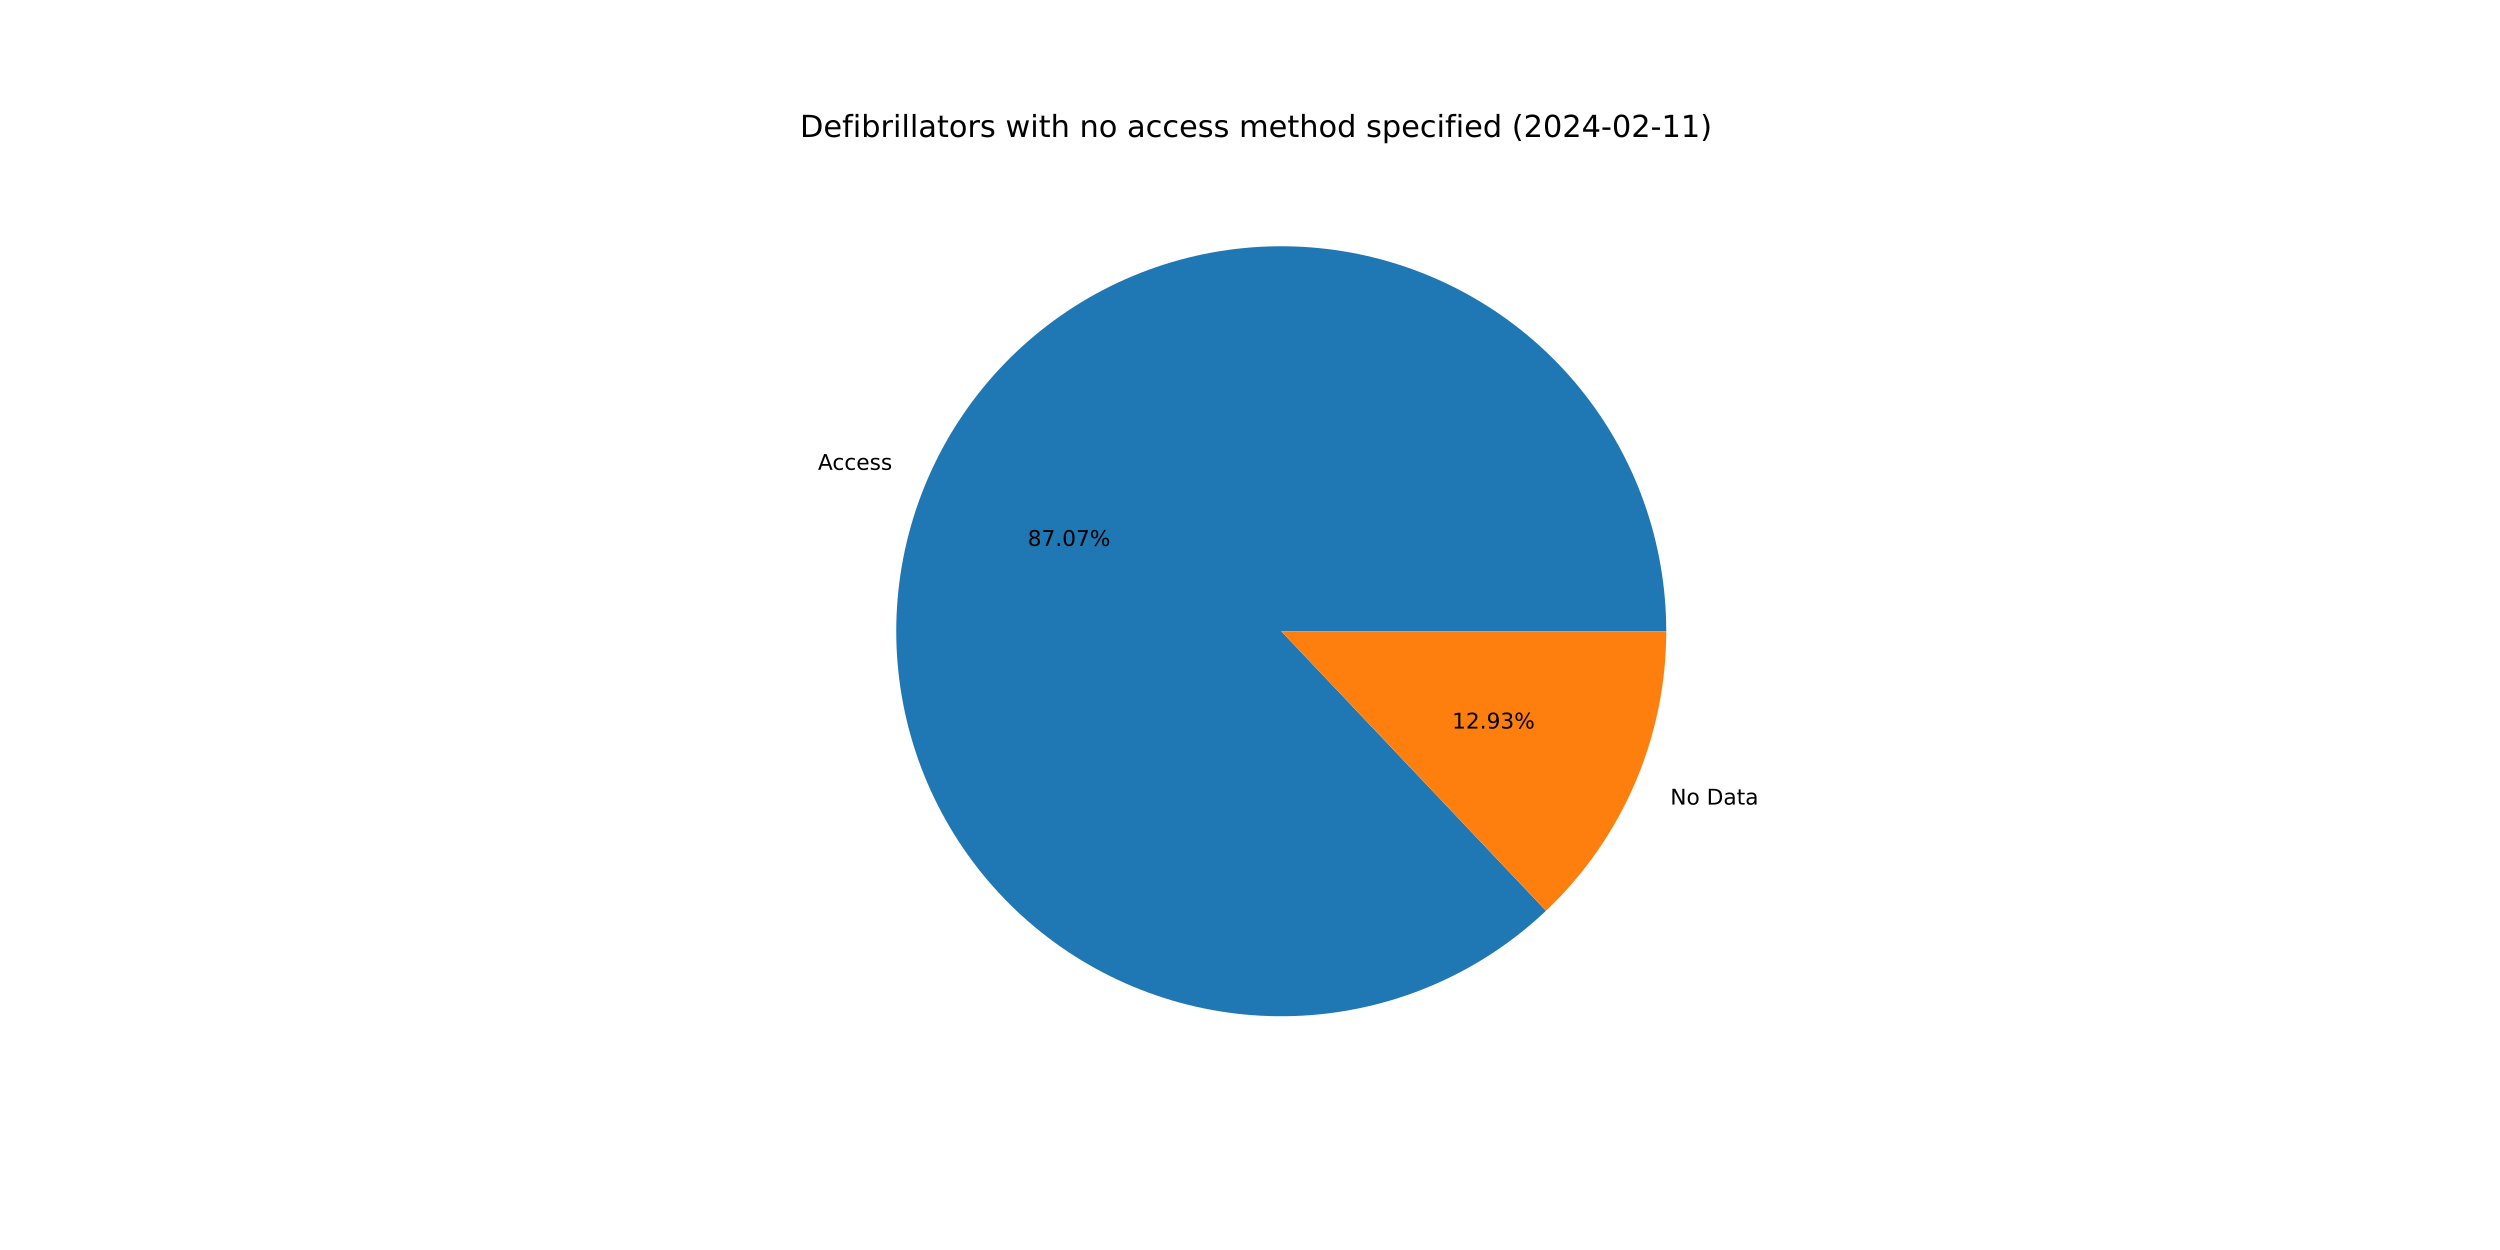
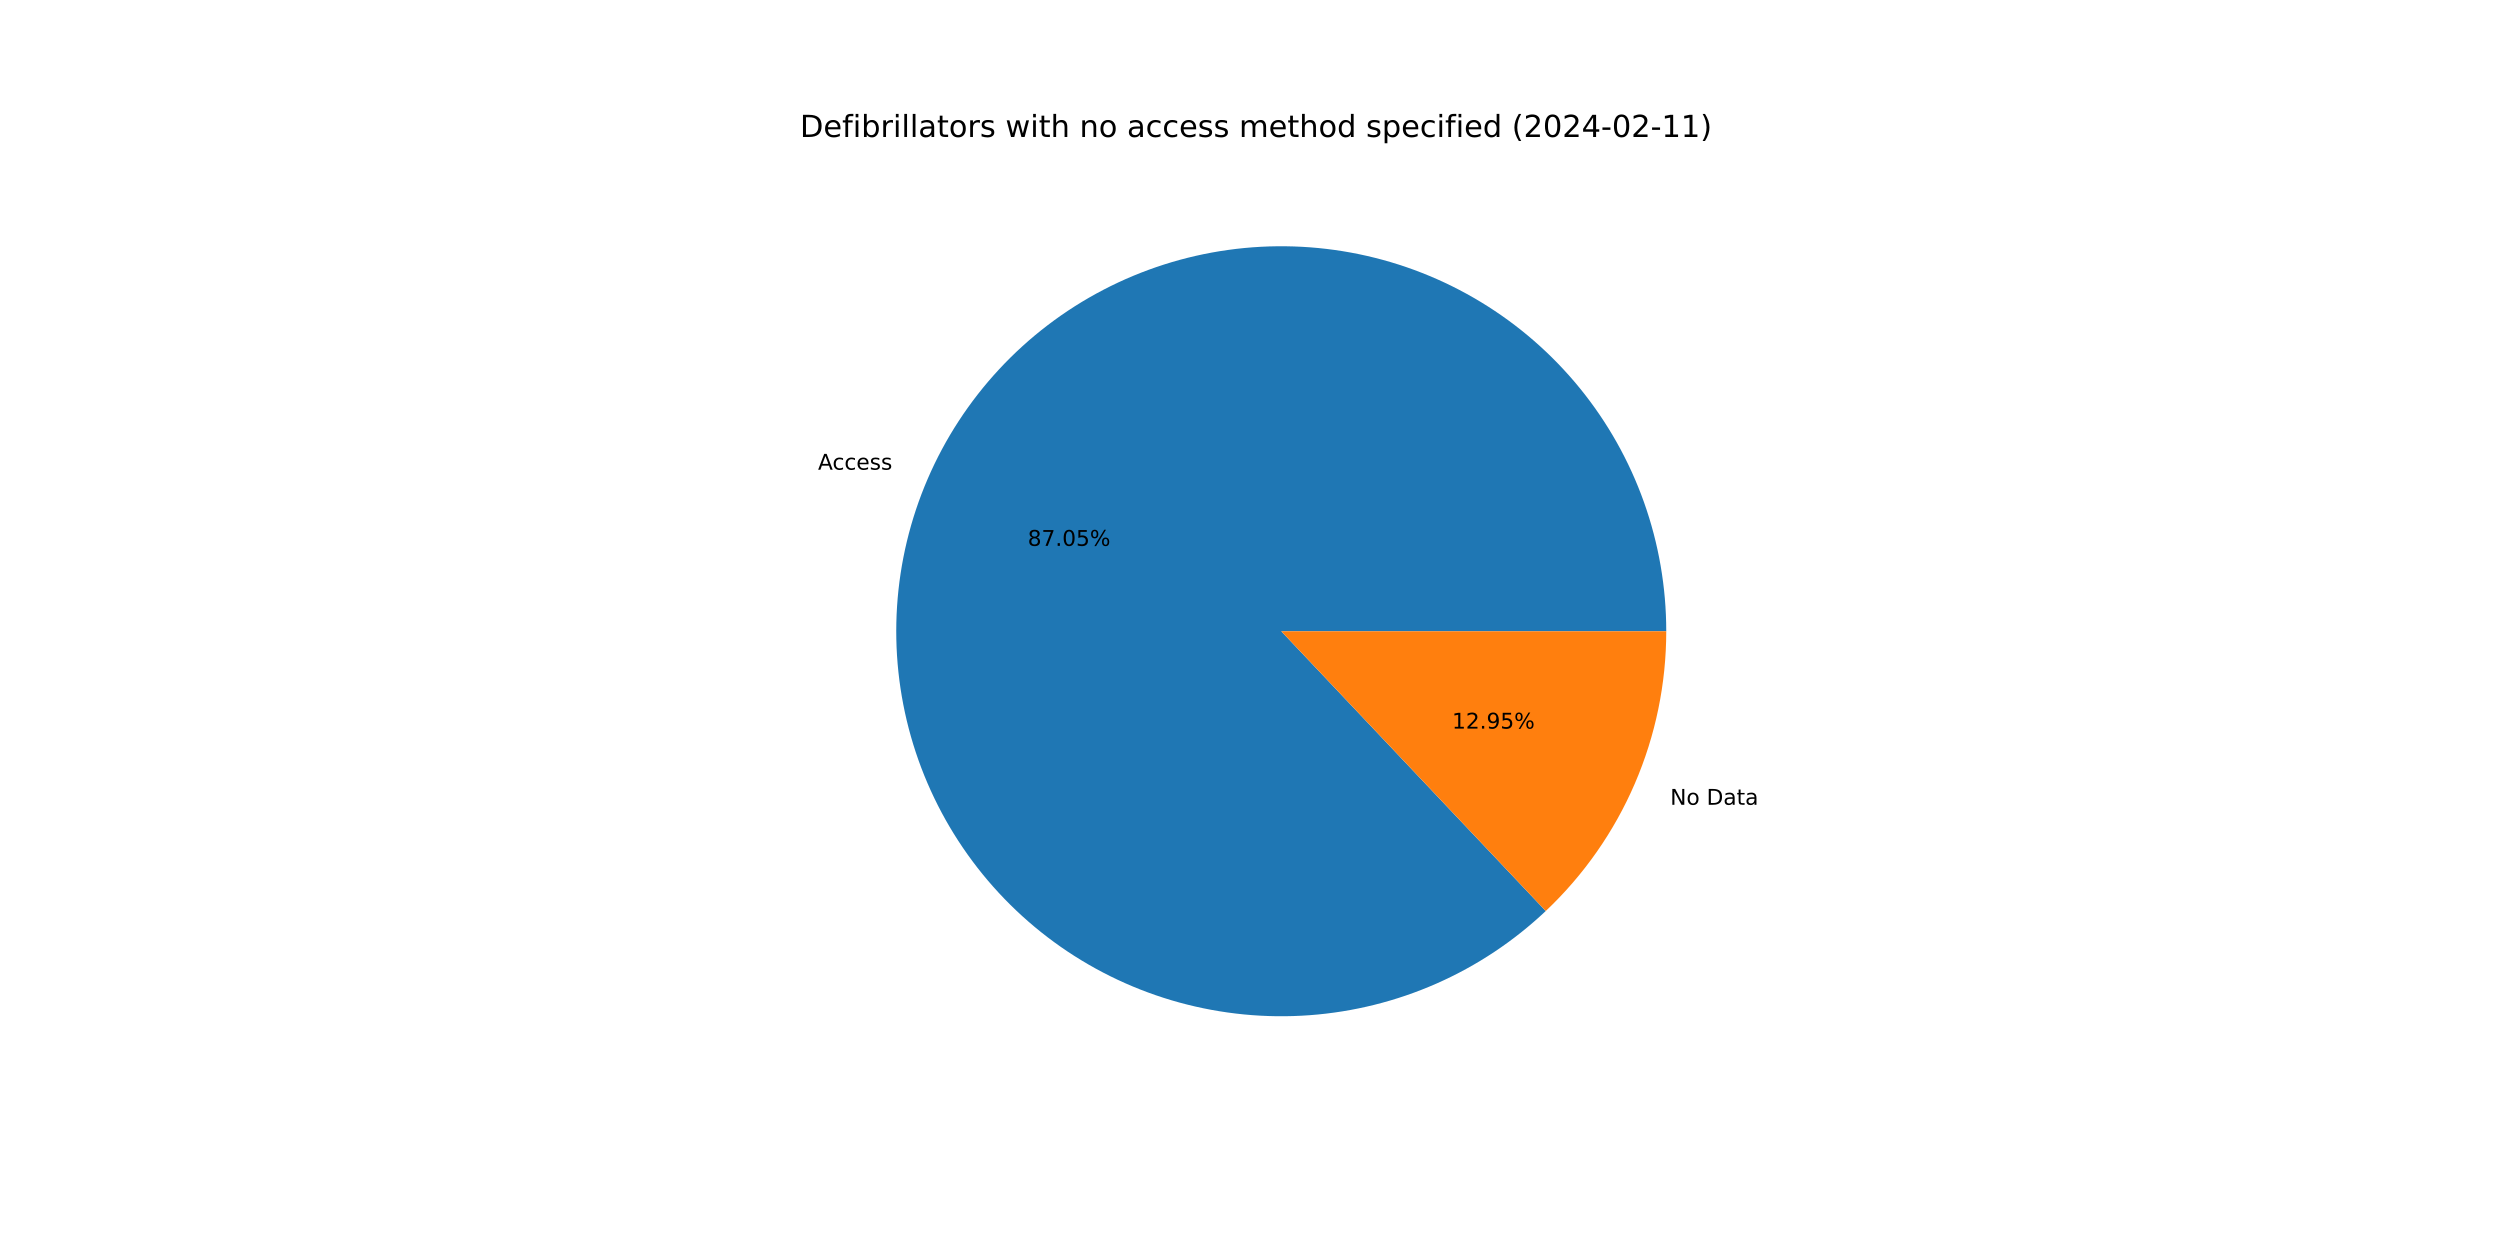
<svg xmlns="http://www.w3.org/2000/svg" xmlns:xlink="http://www.w3.org/1999/xlink" width="1152pt" height="576pt" viewBox="0 0 1152 576" version="1.1">
  <defs>
    <style type="text/css">*{stroke-linejoin: round; stroke-linecap: butt}</style>
  </defs>
  <g id="figure_1">
    <g id="patch_1">
      <path d="M 0 576  L 1152 576  L 1152 0  L 0 0  z " style="fill: #ffffff" />
    </g>
    <g id="axes_1">
      <g id="patch_2">
-         <path d="M 767.808 290.88  C 767.808 270.612 764.335 250.492 757.539 231.397  C 750.743 212.302 740.725 194.512 727.92 178.801  C 715.115 163.089 699.712 149.688 682.381 139.179  C 665.05 128.671 646.045 121.21 626.193 117.12  C 606.342 113.031 585.935 112.374 565.862 115.177  C 545.788 117.981 526.343 124.203 508.371 133.575  C 490.399 142.947 474.166 155.329 460.377 170.184  C 446.587 185.039 435.445 202.147 427.435 220.766  C 419.425 239.384 414.664 259.238 413.36 279.464  C 412.055 299.691 414.227 319.992 419.78 339.485  C 425.333 358.978 434.186 377.376 445.953 393.878  C 457.72 410.381 472.229 424.746 488.848 436.348  C 505.468 447.95 523.953 456.618 543.5 461.976  C 563.048 467.335 583.369 469.304 603.582 467.798  C 623.794 466.292 643.6 461.333 662.137 453.137  C 680.674 444.941 697.671 433.629 712.388 419.692  L 590.4 290.88  L 767.808 290.88  z " style="fill: #1f77b4" />
+         <path d="M 767.808 290.88  C 767.808 270.615 764.336 250.498 757.542 231.406  C 750.748 212.313 740.733 194.525 727.932 178.815  C 715.131 163.105 699.732 149.703 682.404 139.194  C 665.077 128.684 646.077 121.22 626.229 117.128  C 606.381 113.035 585.978 112.373 565.907 115.171  C 545.836 117.969 526.392 124.185 508.42 133.55  C 490.448 142.914 474.213 155.289 460.42 170.137  C 446.628 184.984 435.481 202.086 427.464 220.698  C 419.447 239.31 414.678 259.159 413.365 279.382  C 412.052 299.605 414.213 319.904 419.755 339.397  C 425.297 358.889 434.138 377.289 445.894 393.796  C 457.65 410.303 472.148 424.674 488.758 436.285  C 505.368 447.895 523.844 456.574 543.385 461.945  C 562.926 467.315 583.243 469.298 603.454 467.807  C 623.664 466.316 643.47 461.373 662.011 453.193  C 680.552 445.013 697.555 433.716 712.281 419.793  L 590.4 290.88  L 767.808 290.88  z " style="fill: #1f77b4" />
      </g>
      <g id="patch_3">
-         <path d="M 712.388 419.692  C 729.893 403.115 743.837 383.141 753.365 360.994  C 762.893 338.848 767.808 314.989 767.808 290.88  L 590.4 290.88  L 712.388 419.692  z " style="fill: #ff7f0e" />
+         <path d="M 712.281 419.793  C 729.818 403.213 743.789 383.227 753.336 361.062  C 762.883 338.896 767.808 315.014 767.808 290.88  L 590.4 290.88  L 712.281 419.793  z " style="fill: #ff7f0e" />
      </g>
      <g id="matplotlib.axis_1" />
      <g id="matplotlib.axis_2" />
      <g id="text_1">
-         <g transform="translate(376.9042 216.5136)scale(0.1 -0.1)">
+         <g transform="translate(376.9361 216.4395)scale(0.1 -0.1)">
          <defs>
            <path id="DejaVuSans-41" d="M 2188 4044  L 1331 1722  L 3047 1722  L 2188 4044  z M 1831 4666  L 2547 4666  L 4325 0  L 3669 0  L 3244 1197  L 1141 1197  L 716 0  L 50 0  L 1831 4666  z " transform="scale(0.015625)" />
            <path id="DejaVuSans-63" d="M 3122 3366  L 3122 2828  Q 2878 2963 2633 3030  Q 2388 3097 2138 3097  Q 1578 3097 1268 2742  Q 959 2388 959 1747  Q 959 1106 1268 751  Q 1578 397 2138 397  Q 2388 397 2633 464  Q 2878 531 3122 666  L 3122 134  Q 2881 22 2623 -34  Q 2366 -91 2075 -91  Q 1284 -91 818 406  Q 353 903 353 1747  Q 353 2603 823 3093  Q 1294 3584 2113 3584  Q 2378 3584 2631 3529  Q 2884 3475 3122 3366  z " transform="scale(0.015625)" />
            <path id="DejaVuSans-65" d="M 3597 1894  L 3597 1613  L 953 1613  Q 991 1019 1311 708  Q 1631 397 2203 397  Q 2534 397 2845 478  Q 3156 559 3463 722  L 3463 178  Q 3153 47 2828 -22  Q 2503 -91 2169 -91  Q 1331 -91 842 396  Q 353 884 353 1716  Q 353 2575 817 3079  Q 1281 3584 2069 3584  Q 2775 3584 3186 3129  Q 3597 2675 3597 1894  z M 3022 2063  Q 3016 2534 2758 2815  Q 2500 3097 2075 3097  Q 1594 3097 1305 2825  Q 1016 2553 972 2059  L 3022 2063  z " transform="scale(0.015625)" />
            <path id="DejaVuSans-73" d="M 2834 3397  L 2834 2853  Q 2591 2978 2328 3040  Q 2066 3103 1784 3103  Q 1356 3103 1142 2972  Q 928 2841 928 2578  Q 928 2378 1081 2264  Q 1234 2150 1697 2047  L 1894 2003  Q 2506 1872 2764 1633  Q 3022 1394 3022 966  Q 3022 478 2636 193  Q 2250 -91 1575 -91  Q 1294 -91 989 -36  Q 684 19 347 128  L 347 722  Q 666 556 975 473  Q 1284 391 1588 391  Q 1994 391 2212 530  Q 2431 669 2431 922  Q 2431 1156 2273 1281  Q 2116 1406 1581 1522  L 1381 1569  Q 847 1681 609 1914  Q 372 2147 372 2553  Q 372 3047 722 3315  Q 1072 3584 1716 3584  Q 2034 3584 2315 3537  Q 2597 3491 2834 3397  z " transform="scale(0.015625)" />
          </defs>
          <use xlink:href="#DejaVuSans-41" />
          <use xlink:href="#DejaVuSans-63" x="66.658" />
          <use xlink:href="#DejaVuSans-63" x="121.639" />
          <use xlink:href="#DejaVuSans-65" x="176.619" />
          <use xlink:href="#DejaVuSans-73" x="238.143" />
          <use xlink:href="#DejaVuSans-73" x="290.242" />
        </g>
      </g>
      <g id="text_2">
-         <g transform="translate(473.5562 251.5708)scale(0.1 -0.1)">
+         <g transform="translate(473.5736 251.5303)scale(0.1 -0.1)">
          <defs>
            <path id="DejaVuSans-38" d="M 2034 2216  Q 1584 2216 1326 1975  Q 1069 1734 1069 1313  Q 1069 891 1326 650  Q 1584 409 2034 409  Q 2484 409 2743 651  Q 3003 894 3003 1313  Q 3003 1734 2745 1975  Q 2488 2216 2034 2216  z M 1403 2484  Q 997 2584 770 2862  Q 544 3141 544 3541  Q 544 4100 942 4425  Q 1341 4750 2034 4750  Q 2731 4750 3128 4425  Q 3525 4100 3525 3541  Q 3525 3141 3298 2862  Q 3072 2584 2669 2484  Q 3125 2378 3379 2068  Q 3634 1759 3634 1313  Q 3634 634 3220 271  Q 2806 -91 2034 -91  Q 1263 -91 848 271  Q 434 634 434 1313  Q 434 1759 690 2068  Q 947 2378 1403 2484  z M 1172 3481  Q 1172 3119 1398 2916  Q 1625 2713 2034 2713  Q 2441 2713 2670 2916  Q 2900 3119 2900 3481  Q 2900 3844 2670 4047  Q 2441 4250 2034 4250  Q 1625 4250 1398 4047  Q 1172 3844 1172 3481  z " transform="scale(0.015625)" />
            <path id="DejaVuSans-37" d="M 525 4666  L 3525 4666  L 3525 4397  L 1831 0  L 1172 0  L 2766 4134  L 525 4134  L 525 4666  z " transform="scale(0.015625)" />
            <path id="DejaVuSans-2e" d="M 684 794  L 1344 794  L 1344 0  L 684 0  L 684 794  z " transform="scale(0.015625)" />
            <path id="DejaVuSans-30" d="M 2034 4250  Q 1547 4250 1301 3770  Q 1056 3291 1056 2328  Q 1056 1369 1301 889  Q 1547 409 2034 409  Q 2525 409 2770 889  Q 3016 1369 3016 2328  Q 3016 3291 2770 3770  Q 2525 4250 2034 4250  z M 2034 4750  Q 2819 4750 3233 4129  Q 3647 3509 3647 2328  Q 3647 1150 3233 529  Q 2819 -91 2034 -91  Q 1250 -91 836 529  Q 422 1150 422 2328  Q 422 3509 836 4129  Q 1250 4750 2034 4750  z " transform="scale(0.015625)" />
+             <path id="DejaVuSans-35" d="M 691 4666  L 3169 4666  L 3169 4134  L 1269 4134  L 1269 2991  Q 1406 3038 1543 3061  Q 1681 3084 1819 3084  Q 2600 3084 3056 2656  Q 3513 2228 3513 1497  Q 3513 744 3044 326  Q 2575 -91 1722 -91  Q 1428 -91 1123 -41  Q 819 9 494 109  L 494 744  Q 775 591 1075 516  Q 1375 441 1709 441  Q 2250 441 2565 725  Q 2881 1009 2881 1497  Q 2881 1984 2565 2268  Q 2250 2553 1709 2553  Q 1456 2553 1204 2497  Q 953 2441 691 2322  L 691 4666  z " transform="scale(0.015625)" />
            <path id="DejaVuSans-25" d="M 4653 2053  Q 4381 2053 4226 1822  Q 4072 1591 4072 1178  Q 4072 772 4226 539  Q 4381 306 4653 306  Q 4919 306 5073 539  Q 5228 772 5228 1178  Q 5228 1588 5073 1820  Q 4919 2053 4653 2053  z M 4653 2450  Q 5147 2450 5437 2106  Q 5728 1763 5728 1178  Q 5728 594 5436 251  Q 5144 -91 4653 -91  Q 4153 -91 3862 251  Q 3572 594 3572 1178  Q 3572 1766 3864 2108  Q 4156 2450 4653 2450  z M 1428 4353  Q 1159 4353 1004 4120  Q 850 3888 850 3481  Q 850 3069 1003 2837  Q 1156 2606 1428 2606  Q 1700 2606 1854 2837  Q 2009 3069 2009 3481  Q 2009 3884 1853 4118  Q 1697 4353 1428 4353  z M 4250 4750  L 4750 4750  L 1831 -91  L 1331 -91  L 4250 4750  z M 1428 4750  Q 1922 4750 2215 4408  Q 2509 4066 2509 3481  Q 2509 2891 2217 2550  Q 1925 2209 1428 2209  Q 931 2209 642 2551  Q 353 2894 353 3481  Q 353 4063 643 4406  Q 934 4750 1428 4750  z " transform="scale(0.015625)" />
          </defs>
          <use xlink:href="#DejaVuSans-38" />
          <use xlink:href="#DejaVuSans-37" x="63.623" />
          <use xlink:href="#DejaVuSans-2e" x="127.246" />
          <use xlink:href="#DejaVuSans-30" x="159.033" />
-           <use xlink:href="#DejaVuSans-37" x="222.656" />
+           <use xlink:href="#DejaVuSans-35" x="222.656" />
          <use xlink:href="#DejaVuSans-25" x="286.279" />
        </g>
      </g>
      <g id="text_3">
-         <g transform="translate(769.6615 370.7651)scale(0.1 -0.1)">
+         <g transform="translate(769.6296 370.8393)scale(0.1 -0.1)">
          <defs>
            <path id="DejaVuSans-4e" d="M 628 4666  L 1478 4666  L 3547 763  L 3547 4666  L 4159 4666  L 4159 0  L 3309 0  L 1241 3903  L 1241 0  L 628 0  L 628 4666  z " transform="scale(0.015625)" />
            <path id="DejaVuSans-6f" d="M 1959 3097  Q 1497 3097 1228 2736  Q 959 2375 959 1747  Q 959 1119 1226 758  Q 1494 397 1959 397  Q 2419 397 2687 759  Q 2956 1122 2956 1747  Q 2956 2369 2687 2733  Q 2419 3097 1959 3097  z M 1959 3584  Q 2709 3584 3137 3096  Q 3566 2609 3566 1747  Q 3566 888 3137 398  Q 2709 -91 1959 -91  Q 1206 -91 779 398  Q 353 888 353 1747  Q 353 2609 779 3096  Q 1206 3584 1959 3584  z " transform="scale(0.015625)" />
            <path id="DejaVuSans-20" transform="scale(0.015625)" />
            <path id="DejaVuSans-44" d="M 1259 4147  L 1259 519  L 2022 519  Q 2988 519 3436 956  Q 3884 1394 3884 2338  Q 3884 3275 3436 3711  Q 2988 4147 2022 4147  L 1259 4147  z M 628 4666  L 1925 4666  Q 3281 4666 3915 4102  Q 4550 3538 4550 2338  Q 4550 1131 3912 565  Q 3275 0 1925 0  L 628 0  L 628 4666  z " transform="scale(0.015625)" />
            <path id="DejaVuSans-61" d="M 2194 1759  Q 1497 1759 1228 1600  Q 959 1441 959 1056  Q 959 750 1161 570  Q 1363 391 1709 391  Q 2188 391 2477 730  Q 2766 1069 2766 1631  L 2766 1759  L 2194 1759  z M 3341 1997  L 3341 0  L 2766 0  L 2766 531  Q 2569 213 2275 61  Q 1981 -91 1556 -91  Q 1019 -91 701 211  Q 384 513 384 1019  Q 384 1609 779 1909  Q 1175 2209 1959 2209  L 2766 2209  L 2766 2266  Q 2766 2663 2505 2880  Q 2244 3097 1772 3097  Q 1472 3097 1187 3025  Q 903 2953 641 2809  L 641 3341  Q 956 3463 1253 3523  Q 1550 3584 1831 3584  Q 2591 3584 2966 3190  Q 3341 2797 3341 1997  z " transform="scale(0.015625)" />
            <path id="DejaVuSans-74" d="M 1172 4494  L 1172 3500  L 2356 3500  L 2356 3053  L 1172 3053  L 1172 1153  Q 1172 725 1289 603  Q 1406 481 1766 481  L 2356 481  L 2356 0  L 1766 0  Q 1100 0 847 248  Q 594 497 594 1153  L 594 3053  L 172 3053  L 172 3500  L 594 3500  L 594 4494  L 1172 4494  z " transform="scale(0.015625)" />
          </defs>
          <use xlink:href="#DejaVuSans-4e" />
          <use xlink:href="#DejaVuSans-6f" x="74.805" />
          <use xlink:href="#DejaVuSans-20" x="135.986" />
          <use xlink:href="#DejaVuSans-44" x="167.773" />
          <use xlink:href="#DejaVuSans-61" x="244.775" />
          <use xlink:href="#DejaVuSans-74" x="306.055" />
          <use xlink:href="#DejaVuSans-61" x="345.264" />
        </g>
      </g>
      <g id="text_4">
-         <g transform="translate(669.1141 335.708)scale(0.1 -0.1)">
+         <g transform="translate(669.0967 335.7484)scale(0.1 -0.1)">
          <defs>
            <path id="DejaVuSans-31" d="M 794 531  L 1825 531  L 1825 4091  L 703 3866  L 703 4441  L 1819 4666  L 2450 4666  L 2450 531  L 3481 531  L 3481 0  L 794 0  L 794 531  z " transform="scale(0.015625)" />
            <path id="DejaVuSans-32" d="M 1228 531  L 3431 531  L 3431 0  L 469 0  L 469 531  Q 828 903 1448 1529  Q 2069 2156 2228 2338  Q 2531 2678 2651 2914  Q 2772 3150 2772 3378  Q 2772 3750 2511 3984  Q 2250 4219 1831 4219  Q 1534 4219 1204 4116  Q 875 4013 500 3803  L 500 4441  Q 881 4594 1212 4672  Q 1544 4750 1819 4750  Q 2544 4750 2975 4387  Q 3406 4025 3406 3419  Q 3406 3131 3298 2873  Q 3191 2616 2906 2266  Q 2828 2175 2409 1742  Q 1991 1309 1228 531  z " transform="scale(0.015625)" />
            <path id="DejaVuSans-39" d="M 703 97  L 703 672  Q 941 559 1184 500  Q 1428 441 1663 441  Q 2288 441 2617 861  Q 2947 1281 2994 2138  Q 2813 1869 2534 1725  Q 2256 1581 1919 1581  Q 1219 1581 811 2004  Q 403 2428 403 3163  Q 403 3881 828 4315  Q 1253 4750 1959 4750  Q 2769 4750 3195 4129  Q 3622 3509 3622 2328  Q 3622 1225 3098 567  Q 2575 -91 1691 -91  Q 1453 -91 1209 -44  Q 966 3 703 97  z M 1959 2075  Q 2384 2075 2632 2365  Q 2881 2656 2881 3163  Q 2881 3666 2632 3958  Q 2384 4250 1959 4250  Q 1534 4250 1286 3958  Q 1038 3666 1038 3163  Q 1038 2656 1286 2365  Q 1534 2075 1959 2075  z " transform="scale(0.015625)" />
-             <path id="DejaVuSans-33" d="M 2597 2516  Q 3050 2419 3304 2112  Q 3559 1806 3559 1356  Q 3559 666 3084 287  Q 2609 -91 1734 -91  Q 1441 -91 1130 -33  Q 819 25 488 141  L 488 750  Q 750 597 1062 519  Q 1375 441 1716 441  Q 2309 441 2620 675  Q 2931 909 2931 1356  Q 2931 1769 2642 2001  Q 2353 2234 1838 2234  L 1294 2234  L 1294 2753  L 1863 2753  Q 2328 2753 2575 2939  Q 2822 3125 2822 3475  Q 2822 3834 2567 4026  Q 2313 4219 1838 4219  Q 1578 4219 1281 4162  Q 984 4106 628 3988  L 628 4550  Q 988 4650 1302 4700  Q 1616 4750 1894 4750  Q 2613 4750 3031 4423  Q 3450 4097 3450 3541  Q 3450 3153 3228 2886  Q 3006 2619 2597 2516  z " transform="scale(0.015625)" />
          </defs>
          <use xlink:href="#DejaVuSans-31" />
          <use xlink:href="#DejaVuSans-32" x="63.623" />
          <use xlink:href="#DejaVuSans-2e" x="127.246" />
          <use xlink:href="#DejaVuSans-39" x="159.033" />
-           <use xlink:href="#DejaVuSans-33" x="222.656" />
+           <use xlink:href="#DejaVuSans-35" x="222.656" />
          <use xlink:href="#DejaVuSans-25" x="286.279" />
        </g>
      </g>
      <g id="text_5">
        <g transform="translate(368.64 63.12)scale(0.14 -0.14)">
          <defs>
            <path id="DejaVuSans-66" d="M 2375 4863  L 2375 4384  L 1825 4384  Q 1516 4384 1395 4259  Q 1275 4134 1275 3809  L 1275 3500  L 2222 3500  L 2222 3053  L 1275 3053  L 1275 0  L 697 0  L 697 3053  L 147 3053  L 147 3500  L 697 3500  L 697 3744  Q 697 4328 969 4595  Q 1241 4863 1831 4863  L 2375 4863  z " transform="scale(0.015625)" />
            <path id="DejaVuSans-69" d="M 603 3500  L 1178 3500  L 1178 0  L 603 0  L 603 3500  z M 603 4863  L 1178 4863  L 1178 4134  L 603 4134  L 603 4863  z " transform="scale(0.015625)" />
            <path id="DejaVuSans-62" d="M 3116 1747  Q 3116 2381 2855 2742  Q 2594 3103 2138 3103  Q 1681 3103 1420 2742  Q 1159 2381 1159 1747  Q 1159 1113 1420 752  Q 1681 391 2138 391  Q 2594 391 2855 752  Q 3116 1113 3116 1747  z M 1159 2969  Q 1341 3281 1617 3432  Q 1894 3584 2278 3584  Q 2916 3584 3314 3078  Q 3713 2572 3713 1747  Q 3713 922 3314 415  Q 2916 -91 2278 -91  Q 1894 -91 1617 61  Q 1341 213 1159 525  L 1159 0  L 581 0  L 581 4863  L 1159 4863  L 1159 2969  z " transform="scale(0.015625)" />
            <path id="DejaVuSans-72" d="M 2631 2963  Q 2534 3019 2420 3045  Q 2306 3072 2169 3072  Q 1681 3072 1420 2755  Q 1159 2438 1159 1844  L 1159 0  L 581 0  L 581 3500  L 1159 3500  L 1159 2956  Q 1341 3275 1631 3429  Q 1922 3584 2338 3584  Q 2397 3584 2469 3576  Q 2541 3569 2628 3553  L 2631 2963  z " transform="scale(0.015625)" />
            <path id="DejaVuSans-6c" d="M 603 4863  L 1178 4863  L 1178 0  L 603 0  L 603 4863  z " transform="scale(0.015625)" />
            <path id="DejaVuSans-77" d="M 269 3500  L 844 3500  L 1563 769  L 2278 3500  L 2956 3500  L 3675 769  L 4391 3500  L 4966 3500  L 4050 0  L 3372 0  L 2619 2869  L 1863 0  L 1184 0  L 269 3500  z " transform="scale(0.015625)" />
            <path id="DejaVuSans-68" d="M 3513 2113  L 3513 0  L 2938 0  L 2938 2094  Q 2938 2591 2744 2837  Q 2550 3084 2163 3084  Q 1697 3084 1428 2787  Q 1159 2491 1159 1978  L 1159 0  L 581 0  L 581 4863  L 1159 4863  L 1159 2956  Q 1366 3272 1645 3428  Q 1925 3584 2291 3584  Q 2894 3584 3203 3211  Q 3513 2838 3513 2113  z " transform="scale(0.015625)" />
            <path id="DejaVuSans-6e" d="M 3513 2113  L 3513 0  L 2938 0  L 2938 2094  Q 2938 2591 2744 2837  Q 2550 3084 2163 3084  Q 1697 3084 1428 2787  Q 1159 2491 1159 1978  L 1159 0  L 581 0  L 581 3500  L 1159 3500  L 1159 2956  Q 1366 3272 1645 3428  Q 1925 3584 2291 3584  Q 2894 3584 3203 3211  Q 3513 2838 3513 2113  z " transform="scale(0.015625)" />
            <path id="DejaVuSans-6d" d="M 3328 2828  Q 3544 3216 3844 3400  Q 4144 3584 4550 3584  Q 5097 3584 5394 3201  Q 5691 2819 5691 2113  L 5691 0  L 5113 0  L 5113 2094  Q 5113 2597 4934 2840  Q 4756 3084 4391 3084  Q 3944 3084 3684 2787  Q 3425 2491 3425 1978  L 3425 0  L 2847 0  L 2847 2094  Q 2847 2600 2669 2842  Q 2491 3084 2119 3084  Q 1678 3084 1418 2786  Q 1159 2488 1159 1978  L 1159 0  L 581 0  L 581 3500  L 1159 3500  L 1159 2956  Q 1356 3278 1631 3431  Q 1906 3584 2284 3584  Q 2666 3584 2933 3390  Q 3200 3197 3328 2828  z " transform="scale(0.015625)" />
            <path id="DejaVuSans-64" d="M 2906 2969  L 2906 4863  L 3481 4863  L 3481 0  L 2906 0  L 2906 525  Q 2725 213 2448 61  Q 2172 -91 1784 -91  Q 1150 -91 751 415  Q 353 922 353 1747  Q 353 2572 751 3078  Q 1150 3584 1784 3584  Q 2172 3584 2448 3432  Q 2725 3281 2906 2969  z M 947 1747  Q 947 1113 1208 752  Q 1469 391 1925 391  Q 2381 391 2643 752  Q 2906 1113 2906 1747  Q 2906 2381 2643 2742  Q 2381 3103 1925 3103  Q 1469 3103 1208 2742  Q 947 2381 947 1747  z " transform="scale(0.015625)" />
            <path id="DejaVuSans-70" d="M 1159 525  L 1159 -1331  L 581 -1331  L 581 3500  L 1159 3500  L 1159 2969  Q 1341 3281 1617 3432  Q 1894 3584 2278 3584  Q 2916 3584 3314 3078  Q 3713 2572 3713 1747  Q 3713 922 3314 415  Q 2916 -91 2278 -91  Q 1894 -91 1617 61  Q 1341 213 1159 525  z M 3116 1747  Q 3116 2381 2855 2742  Q 2594 3103 2138 3103  Q 1681 3103 1420 2742  Q 1159 2381 1159 1747  Q 1159 1113 1420 752  Q 1681 391 2138 391  Q 2594 391 2855 752  Q 3116 1113 3116 1747  z " transform="scale(0.015625)" />
            <path id="DejaVuSans-28" d="M 1984 4856  Q 1566 4138 1362 3434  Q 1159 2731 1159 2009  Q 1159 1288 1364 580  Q 1569 -128 1984 -844  L 1484 -844  Q 1016 -109 783 600  Q 550 1309 550 2009  Q 550 2706 781 3412  Q 1013 4119 1484 4856  L 1984 4856  z " transform="scale(0.015625)" />
            <path id="DejaVuSans-34" d="M 2419 4116  L 825 1625  L 2419 1625  L 2419 4116  z M 2253 4666  L 3047 4666  L 3047 1625  L 3713 1625  L 3713 1100  L 3047 1100  L 3047 0  L 2419 0  L 2419 1100  L 313 1100  L 313 1709  L 2253 4666  z " transform="scale(0.015625)" />
            <path id="DejaVuSans-2d" d="M 313 2009  L 1997 2009  L 1997 1497  L 313 1497  L 313 2009  z " transform="scale(0.015625)" />
            <path id="DejaVuSans-29" d="M 513 4856  L 1013 4856  Q 1481 4119 1714 3412  Q 1947 2706 1947 2009  Q 1947 1309 1714 600  Q 1481 -109 1013 -844  L 513 -844  Q 928 -128 1133 580  Q 1338 1288 1338 2009  Q 1338 2731 1133 3434  Q 928 4138 513 4856  z " transform="scale(0.015625)" />
          </defs>
          <use xlink:href="#DejaVuSans-44" />
          <use xlink:href="#DejaVuSans-65" x="77.002" />
          <use xlink:href="#DejaVuSans-66" x="138.525" />
          <use xlink:href="#DejaVuSans-69" x="173.73" />
          <use xlink:href="#DejaVuSans-62" x="201.514" />
          <use xlink:href="#DejaVuSans-72" x="264.99" />
          <use xlink:href="#DejaVuSans-69" x="306.104" />
          <use xlink:href="#DejaVuSans-6c" x="333.887" />
          <use xlink:href="#DejaVuSans-6c" x="361.67" />
          <use xlink:href="#DejaVuSans-61" x="389.453" />
          <use xlink:href="#DejaVuSans-74" x="450.732" />
          <use xlink:href="#DejaVuSans-6f" x="489.941" />
          <use xlink:href="#DejaVuSans-72" x="551.123" />
          <use xlink:href="#DejaVuSans-73" x="592.236" />
          <use xlink:href="#DejaVuSans-20" x="644.336" />
          <use xlink:href="#DejaVuSans-77" x="676.123" />
          <use xlink:href="#DejaVuSans-69" x="757.91" />
          <use xlink:href="#DejaVuSans-74" x="785.693" />
          <use xlink:href="#DejaVuSans-68" x="824.902" />
          <use xlink:href="#DejaVuSans-20" x="888.281" />
          <use xlink:href="#DejaVuSans-6e" x="920.068" />
          <use xlink:href="#DejaVuSans-6f" x="983.447" />
          <use xlink:href="#DejaVuSans-20" x="1044.629" />
          <use xlink:href="#DejaVuSans-61" x="1076.416" />
          <use xlink:href="#DejaVuSans-63" x="1137.695" />
          <use xlink:href="#DejaVuSans-63" x="1192.676" />
          <use xlink:href="#DejaVuSans-65" x="1247.656" />
          <use xlink:href="#DejaVuSans-73" x="1309.18" />
          <use xlink:href="#DejaVuSans-73" x="1361.279" />
          <use xlink:href="#DejaVuSans-20" x="1413.379" />
          <use xlink:href="#DejaVuSans-6d" x="1445.166" />
          <use xlink:href="#DejaVuSans-65" x="1542.578" />
          <use xlink:href="#DejaVuSans-74" x="1604.102" />
          <use xlink:href="#DejaVuSans-68" x="1643.311" />
          <use xlink:href="#DejaVuSans-6f" x="1706.689" />
          <use xlink:href="#DejaVuSans-64" x="1767.871" />
          <use xlink:href="#DejaVuSans-20" x="1831.348" />
          <use xlink:href="#DejaVuSans-73" x="1863.135" />
          <use xlink:href="#DejaVuSans-70" x="1915.234" />
          <use xlink:href="#DejaVuSans-65" x="1978.711" />
          <use xlink:href="#DejaVuSans-63" x="2040.234" />
          <use xlink:href="#DejaVuSans-69" x="2095.215" />
          <use xlink:href="#DejaVuSans-66" x="2122.998" />
          <use xlink:href="#DejaVuSans-69" x="2158.203" />
          <use xlink:href="#DejaVuSans-65" x="2185.986" />
          <use xlink:href="#DejaVuSans-64" x="2247.51" />
          <use xlink:href="#DejaVuSans-20" x="2310.986" />
          <use xlink:href="#DejaVuSans-28" x="2342.773" />
          <use xlink:href="#DejaVuSans-32" x="2381.787" />
          <use xlink:href="#DejaVuSans-30" x="2445.41" />
          <use xlink:href="#DejaVuSans-32" x="2509.033" />
          <use xlink:href="#DejaVuSans-34" x="2572.656" />
          <use xlink:href="#DejaVuSans-2d" x="2636.279" />
          <use xlink:href="#DejaVuSans-30" x="2672.363" />
          <use xlink:href="#DejaVuSans-32" x="2735.986" />
          <use xlink:href="#DejaVuSans-2d" x="2799.609" />
          <use xlink:href="#DejaVuSans-31" x="2835.693" />
          <use xlink:href="#DejaVuSans-31" x="2899.316" />
          <use xlink:href="#DejaVuSans-29" x="2962.939" />
        </g>
      </g>
    </g>
  </g>
</svg>
